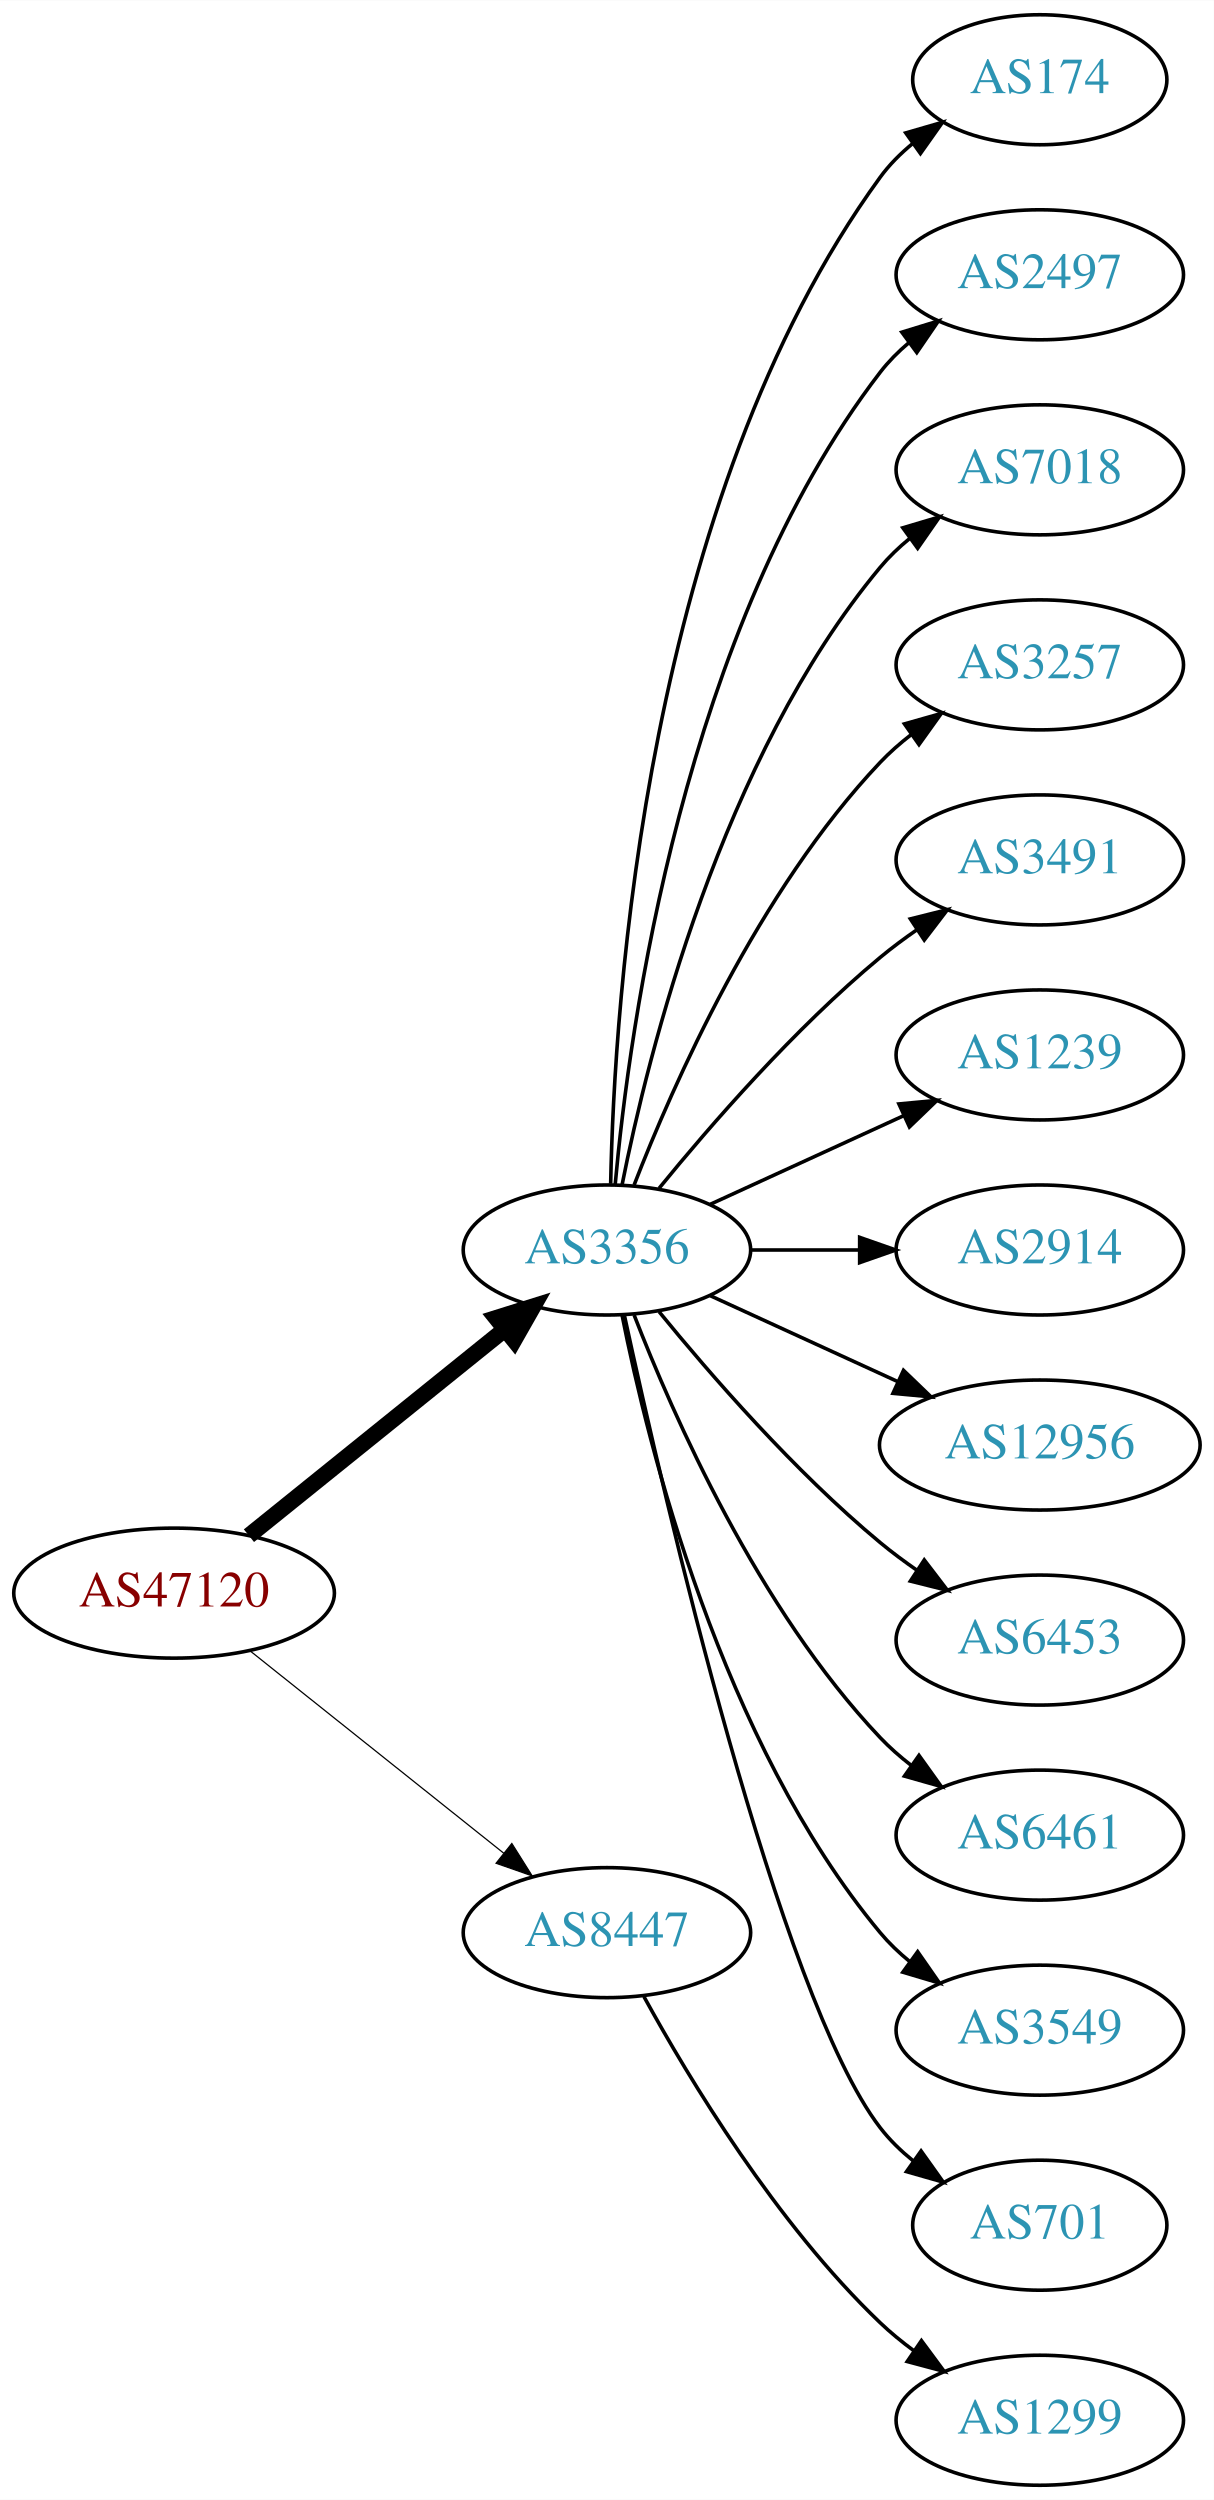
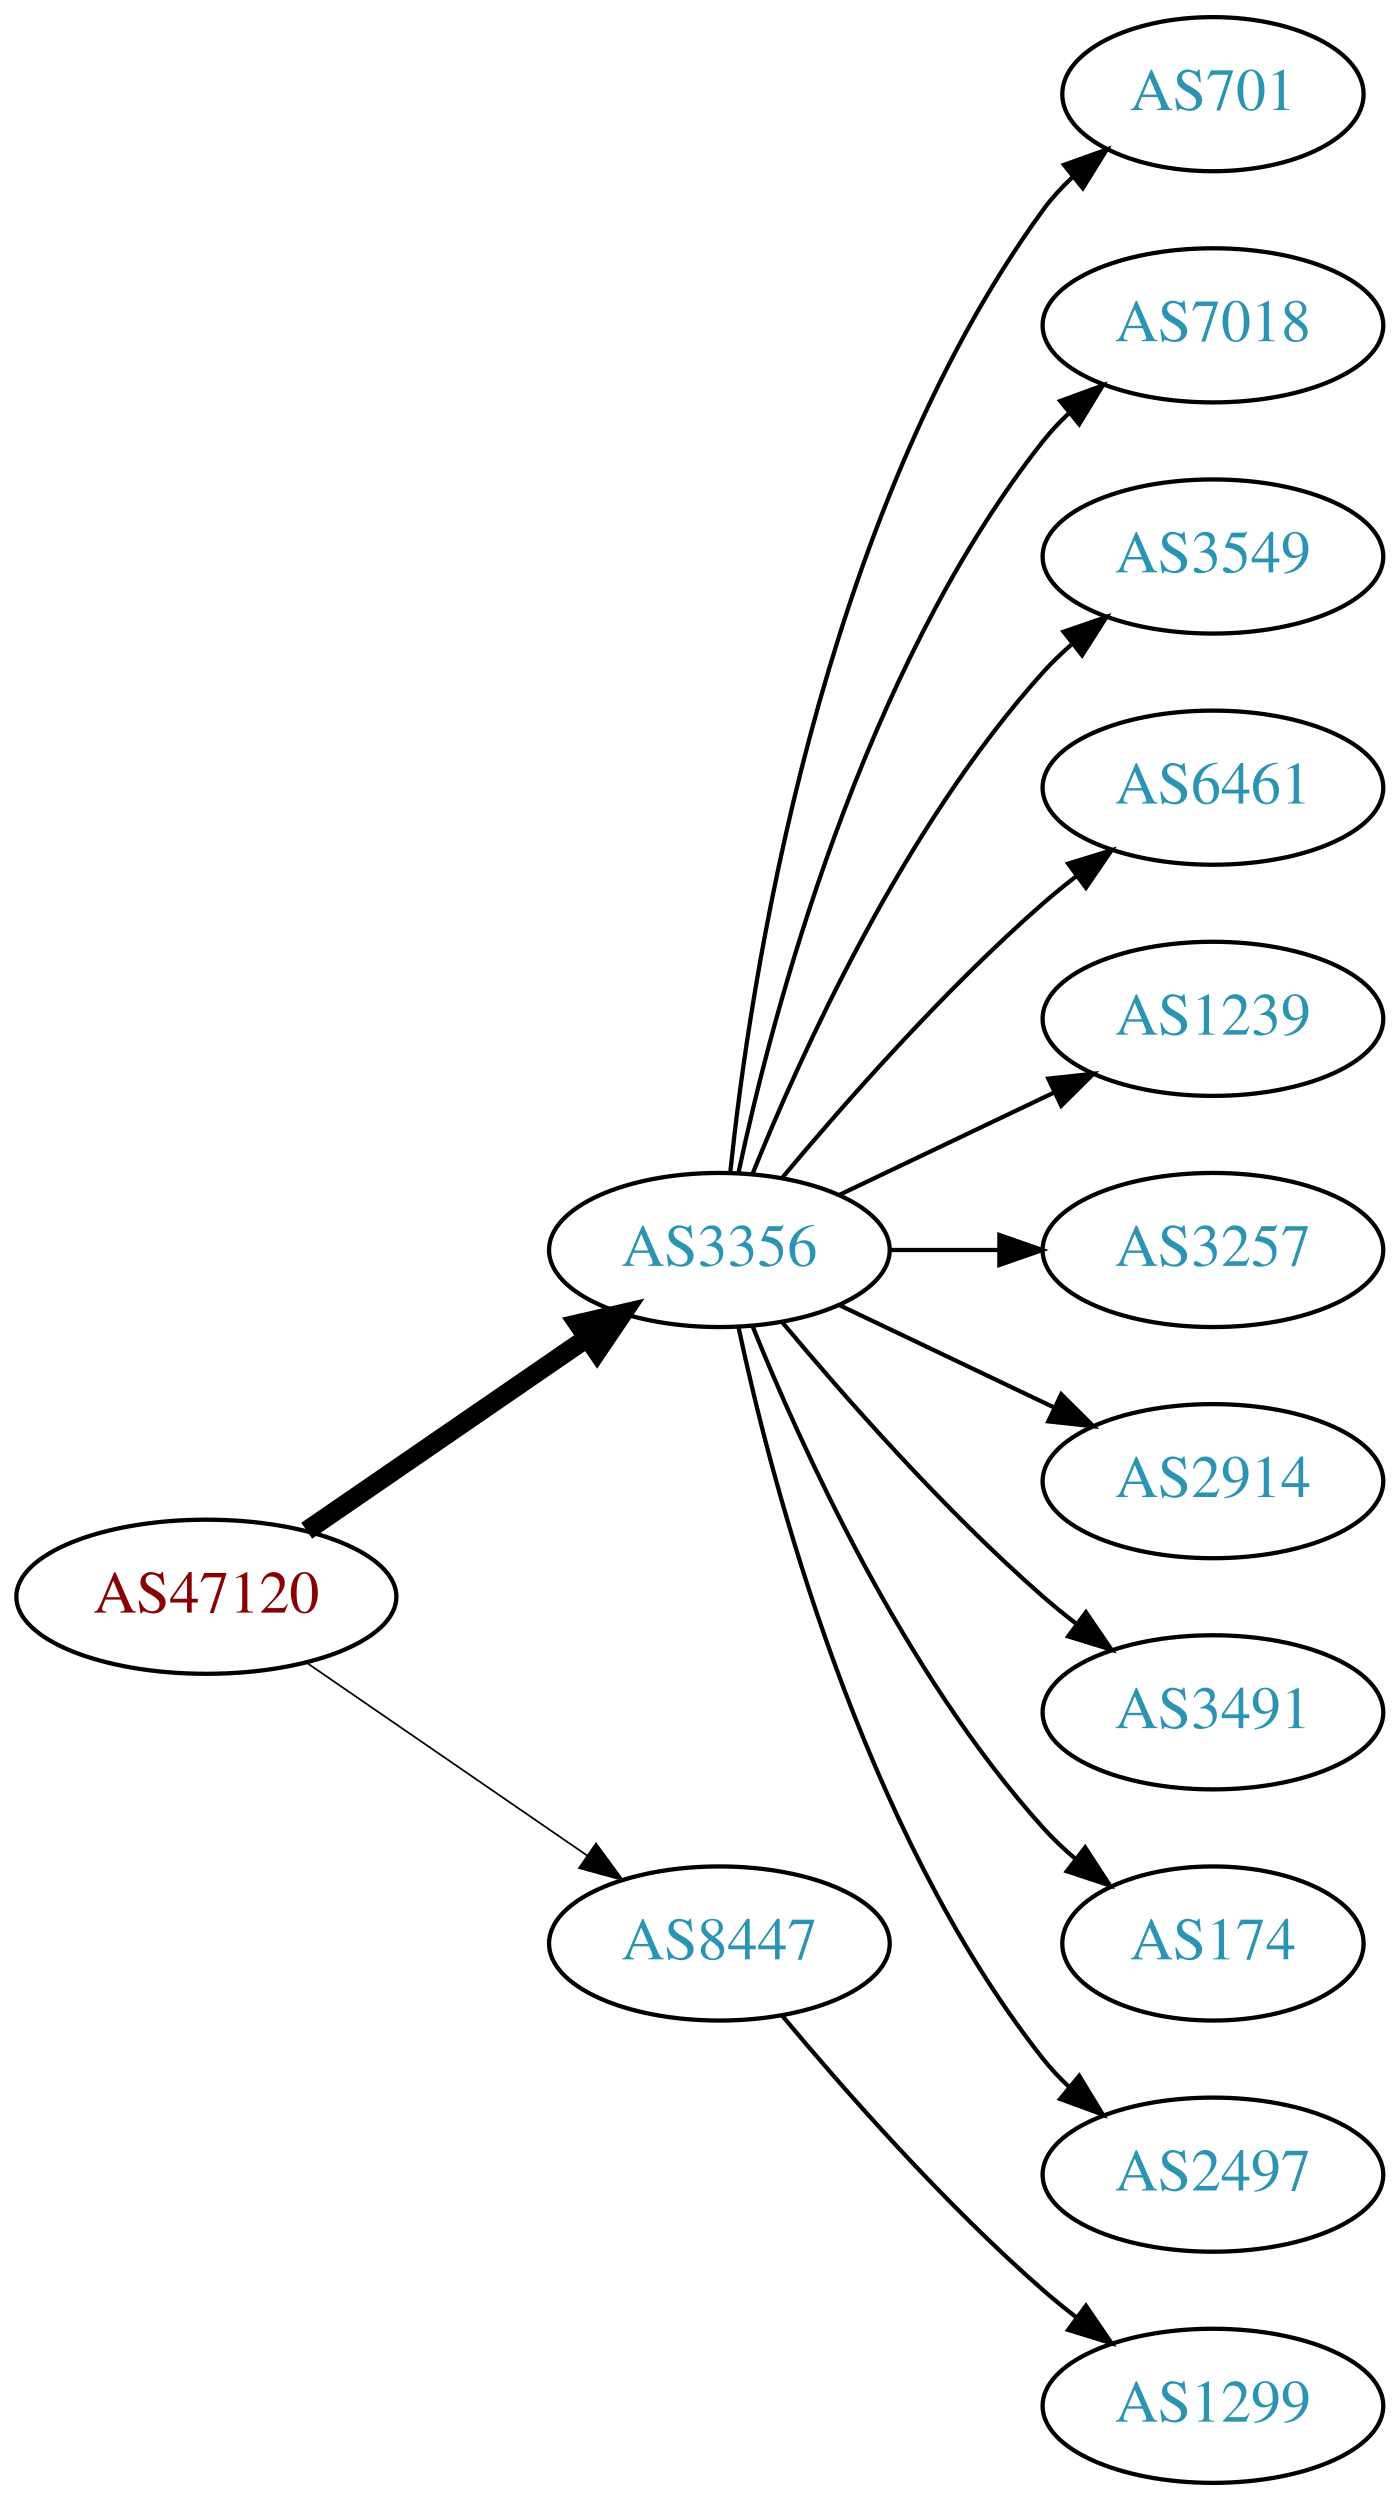
- <svg xmlns="http://www.w3.org/2000/svg" xmlns:xlink="http://www.w3.org/1999/xlink" width="336pt" height="692pt" viewBox="0.00 0.00 336.08 692.00">
-   <g id="graph0" class="graph" transform="scale(1 1) rotate(0) translate(4 688)">
-     <polygon fill="white" stroke="none" points="-4,4 -4,-688 332.077,-688 332.077,4 -4,4" />
+ <svg xmlns="http://www.w3.org/2000/svg" xmlns:xlink="http://www.w3.org/1999/xlink" width="327pt" height="584pt" viewBox="0.00 0.00 326.98 584.00">
+   <g id="graph0" class="graph" transform="scale(1 1) rotate(0) translate(4 580)">
+     <polygon fill="white" stroke="none" points="-4,4 -4,-580 322.978,-580 322.978,4 -4,4" />
    <g id="node1" class="node">
      <g id="a_node1">
        <a xlink:href="/asn/47120" xlink:title="AS47120 ~ Diamond Informatics GmbH [AT]">
-           <ellipse fill="#ffffff" stroke="black" cx="44.196" cy="-247" rx="44.393" ry="18" />
-           <text text-anchor="middle" x="44.196" y="-243.3" font-family="Times,serif" font-size="14.00" fill="#880000">AS47120</text>
+           <ellipse fill="#ffffff" stroke="black" cx="44.196" cy="-207" rx="44.393" ry="18" />
+           <text text-anchor="middle" x="44.196" y="-203.3" font-family="Times,serif" font-size="14.00" fill="#880000">AS47120</text>
        </a>
      </g>
    </g>
    <g id="node2" class="node">
      <g id="a_node2">
        <a xlink:href="/asn/3356" xlink:title="AS3356 ~ Level 3 Parent, LLC [US]">
-           <ellipse fill="#ffffff" stroke="black" cx="164.039" cy="-342" rx="39.794" ry="18" />
-           <text text-anchor="middle" x="164.039" y="-338.3" font-family="Times,serif" font-size="14.00" fill="#2c94b3">AS3356</text>
+           <ellipse fill="#ffffff" stroke="black" cx="164.039" cy="-288" rx="39.794" ry="18" />
+           <text text-anchor="middle" x="164.039" y="-284.3" font-family="Times,serif" font-size="14.00" fill="#2c94b3">AS3356</text>
        </a>
      </g>
    </g>
    <g id="edge1" class="edge">
-       <path fill="none" stroke="black" stroke-width="4.5" d="M64.92,-262.901C84.325,-278.544 114.111,-302.557 135.775,-320.021" />
-       <polygon fill="black" stroke="black" stroke-width="4.5" points="133.386,-323.153 143.642,-326.363 138.328,-317.022 133.386,-323.153" />
+       <path fill="none" stroke="black" stroke-width="4.5" d="M67.639,-222.426C86.22,-235.198 112.781,-253.455 133.161,-267.463" />
+       <polygon fill="black" stroke="black" stroke-width="4.5" points="131.003,-270.758 141.475,-273.178 135.464,-264.269 131.003,-270.758" />
    </g>
    <g id="node3" class="node">
      <g id="a_node3">
        <a xlink:href="/asn/8447" xlink:title="AS8447 ~ A1 Telekom Austria AG [AT]">
-           <ellipse fill="#ffffff" stroke="black" cx="164.039" cy="-153" rx="39.794" ry="18" />
-           <text text-anchor="middle" x="164.039" y="-149.3" font-family="Times,serif" font-size="14.00" fill="#2c94b3">AS8447</text>
+           <ellipse fill="#ffffff" stroke="black" cx="164.039" cy="-126" rx="39.794" ry="18" />
+           <text text-anchor="middle" x="164.039" y="-122.3" font-family="Times,serif" font-size="14.00" fill="#2c94b3">AS8447</text>
        </a>
      </g>
    </g>
    <g id="edge2" class="edge">
-       <path fill="none" stroke="black" stroke-width="0.346" d="M65.186,-231.054C84.518,-215.634 113.969,-192.141 135.512,-174.957" />
-       <polygon fill="black" stroke="black" stroke-width="0.346" points="137.708,-177.682 143.343,-168.71 133.343,-172.21 137.708,-177.682" />
+       <path fill="none" stroke="black" stroke-width="0.409" d="M67.639,-191.574C86.22,-178.802 112.781,-160.545 133.161,-146.537" />
+       <polygon fill="black" stroke="black" stroke-width="0.409" points="135.216,-149.371 141.475,-140.822 131.251,-143.602 135.216,-149.371" />
    </g>
    <g id="node4" class="node">
      <g id="a_node4">
-         <a xlink:href="/asn/174" xlink:title="AS174 ~ Cogent Communications [US]">
-           <ellipse fill="#ffffff" stroke="black" cx="283.881" cy="-666" rx="35.194" ry="18" />
-           <text text-anchor="middle" x="283.881" y="-662.3" font-family="Times,serif" font-size="14.00" fill="#2c94b3">AS174</text>
+         <a xlink:href="/asn/701" xlink:title="AS701 ~ UUNET [US]">
+           <ellipse fill="#ffffff" stroke="black" cx="279.332" cy="-558" rx="35.194" ry="18" />
+           <text text-anchor="middle" x="279.332" y="-554.3" font-family="Times,serif" font-size="14.00" fill="#2c94b3">AS701</text>
        </a>
      </g>
    </g>
    <g id="edge3" class="edge">
-       <path fill="none" stroke="black" d="M165.071,-360.337C166.044,-410.079 174.763,-549.806 239.685,-639 242.203,-642.459 245.311,-645.575 248.698,-648.354" />
-       <polygon fill="black" stroke="black" points="246.778,-651.284 256.956,-654.229 250.837,-645.58 246.778,-651.284" />
+       <path fill="none" stroke="black" d="M166.595,-306.256C171.066,-349.303 187.199,-458.94 239.685,-531 241.661,-533.712 243.995,-536.249 246.522,-538.595" />
+       <polygon fill="black" stroke="black" points="244.539,-541.493 254.517,-545.055 248.938,-536.048 244.539,-541.493" />
    </g>
    <g id="node5" class="node">
      <g id="a_node5">
-         <a xlink:href="/asn/2497" xlink:title="AS2497 ~ Internet Initiative Japan Inc. [JP]">
-           <ellipse fill="#ffffff" stroke="black" cx="283.881" cy="-612" rx="39.794" ry="18" />
-           <text text-anchor="middle" x="283.881" y="-608.3" font-family="Times,serif" font-size="14.00" fill="#2c94b3">AS2497</text>
+         <a xlink:href="/asn/7018" xlink:title="AS7018 ~ AT&amp;T Services, Inc. [US]">
+           <ellipse fill="#ffffff" stroke="black" cx="279.332" cy="-504" rx="39.794" ry="18" />
+           <text text-anchor="middle" x="279.332" y="-500.3" font-family="Times,serif" font-size="14.00" fill="#2c94b3">AS7018</text>
        </a>
      </g>
    </g>
    <g id="edge4" class="edge">
-       <path fill="none" stroke="black" d="M166.323,-360.117C170.221,-403.332 185.238,-514.131 239.685,-585 241.975,-587.981 244.695,-590.716 247.639,-593.205" />
-       <polygon fill="black" stroke="black" points="245.686,-596.113 255.816,-599.218 249.833,-590.473 245.686,-596.113" />
+       <path fill="none" stroke="black" d="M168.529,-306.16C176.16,-342.03 197.152,-423.155 239.685,-477 241.493,-479.288 243.545,-481.462 245.74,-483.51" />
+       <polygon fill="black" stroke="black" points="243.651,-486.323 253.6,-489.966 248.094,-480.914 243.651,-486.323" />
    </g>
    <g id="node6" class="node">
      <g id="a_node6">
-         <a xlink:href="/asn/7018" xlink:title="AS7018 ~ AT&amp;T Services, Inc. [US]">
-           <ellipse fill="#ffffff" stroke="black" cx="283.881" cy="-558" rx="39.794" ry="18" />
-           <text text-anchor="middle" x="283.881" y="-554.3" font-family="Times,serif" font-size="14.00" fill="#2c94b3">AS7018</text>
+         <a xlink:href="/asn/3549" xlink:title="AS3549 ~ Level 3 Parent, LLC [US]">
+           <ellipse fill="#ffffff" stroke="black" cx="279.332" cy="-450" rx="39.794" ry="18" />
+           <text text-anchor="middle" x="279.332" y="-446.3" font-family="Times,serif" font-size="14.00" fill="#2c94b3">AS3549</text>
        </a>
      </g>
    </g>
    <g id="edge5" class="edge">
-       <path fill="none" stroke="black" d="M168.237,-360.073C175.401,-396.141 195.675,-478.125 239.685,-531 242.09,-533.889 244.886,-536.563 247.879,-539.013" />
-       <polygon fill="black" stroke="black" points="245.967,-541.95 256.122,-544.973 250.069,-536.277 245.967,-541.95" />
+       <path fill="none" stroke="black" d="M171.786,-305.787C182.837,-333.243 206.891,-386.578 239.685,-423 241.688,-425.224 243.906,-427.363 246.239,-429.397" />
+       <polygon fill="black" stroke="black" points="244.437,-432.433 254.458,-435.873 248.769,-426.935 244.437,-432.433" />
    </g>
    <g id="node7" class="node">
      <g id="a_node7">
-         <a xlink:href="/asn/3257" xlink:title="AS3257 ~ GTT [DE]">
-           <ellipse fill="#ffffff" stroke="black" cx="283.881" cy="-504" rx="39.794" ry="18" />
-           <text text-anchor="middle" x="283.881" y="-500.3" font-family="Times,serif" font-size="14.00" fill="#2c94b3">AS3257</text>
+         <a xlink:href="/asn/6461" xlink:title="AS6461 ~ Zayo Bandwidth [US]">
+           <ellipse fill="#ffffff" stroke="black" cx="279.332" cy="-396" rx="39.794" ry="18" />
+           <text text-anchor="middle" x="279.332" y="-392.3" font-family="Times,serif" font-size="14.00" fill="#2c94b3">AS6461</text>
        </a>
      </g>
    </g>
    <g id="edge6" class="edge">
-       <path fill="none" stroke="black" d="M171.562,-359.994C182.312,-387.728 205.969,-441.429 239.685,-477 242.271,-479.728 245.188,-482.294 248.257,-484.677" />
-       <polygon fill="black" stroke="black" points="246.411,-487.658 256.605,-490.543 250.435,-481.93 246.411,-487.658" />
+       <path fill="none" stroke="black" d="M178.669,-304.817C192.951,-321.929 216.498,-348.745 239.685,-369 242.151,-371.154 244.789,-373.294 247.487,-375.372" />
+       <polygon fill="black" stroke="black" points="245.512,-378.264 255.641,-381.37 249.66,-372.625 245.512,-378.264" />
    </g>
    <g id="node8" class="node">
      <g id="a_node8">
-         <a xlink:href="/asn/3491" xlink:title="AS3491 ~ PCCW Global, Inc. [US]">
-           <ellipse fill="#ffffff" stroke="black" cx="283.881" cy="-450" rx="39.794" ry="18" />
-           <text text-anchor="middle" x="283.881" y="-446.3" font-family="Times,serif" font-size="14.00" fill="#2c94b3">AS3491</text>
+         <a xlink:href="/asn/1239" xlink:title="AS1239 ~ Sprint [US]">
+           <ellipse fill="#ffffff" stroke="black" cx="279.332" cy="-342" rx="39.794" ry="18" />
+           <text text-anchor="middle" x="279.332" y="-338.3" font-family="Times,serif" font-size="14.00" fill="#2c94b3">AS1239</text>
        </a>
      </g>
    </g>
    <g id="edge7" class="edge">
-       <path fill="none" stroke="black" d="M178.458,-359.065C192.572,-376.375 215.987,-403.345 239.685,-423 242.901,-425.668 246.402,-428.27 249.972,-430.741" />
-       <polygon fill="black" stroke="black" points="248.05,-433.666 258.329,-436.236 251.896,-427.817 248.05,-433.666" />
+       <path fill="none" stroke="black" d="M192.175,-300.934C207.169,-308.081 225.99,-317.052 242.213,-324.785" />
+       <polygon fill="black" stroke="black" points="240.884,-328.028 251.417,-329.171 243.895,-321.709 240.884,-328.028" />
    </g>
    <g id="node9" class="node">
      <g id="a_node9">
-         <a xlink:href="/asn/1239" xlink:title="AS1239 ~ Sprint [US]">
-           <ellipse fill="#ffffff" stroke="black" cx="283.881" cy="-396" rx="39.794" ry="18" />
-           <text text-anchor="middle" x="283.881" y="-392.3" font-family="Times,serif" font-size="14.00" fill="#2c94b3">AS1239</text>
+         <a xlink:href="/asn/3257" xlink:title="AS3257 ~ GTT [DE]">
+           <ellipse fill="#ffffff" stroke="black" cx="279.332" cy="-288" rx="39.794" ry="18" />
+           <text text-anchor="middle" x="279.332" y="-284.3" font-family="Times,serif" font-size="14.00" fill="#2c94b3">AS3257</text>
        </a>
      </g>
    </g>
    <g id="edge8" class="edge">
-       <path fill="none" stroke="black" d="M192.667,-354.661C208.624,-361.973 228.895,-371.261 246.178,-379.181" />
-       <polygon fill="black" stroke="black" points="244.876,-382.435 255.425,-383.419 247.793,-376.071 244.876,-382.435" />
+       <path fill="none" stroke="black" d="M203.711,-288C211.914,-288 220.678,-288 229.21,-288" />
+       <polygon fill="black" stroke="black" points="229.449,-291.5 239.449,-288 229.449,-284.5 229.449,-291.5" />
    </g>
    <g id="node10" class="node">
      <g id="a_node10">
        <a xlink:href="/asn/2914" xlink:title="AS2914 ~ NTT America, Inc. [US]">
-           <ellipse fill="#ffffff" stroke="black" cx="283.881" cy="-342" rx="39.794" ry="18" />
-           <text text-anchor="middle" x="283.881" y="-338.3" font-family="Times,serif" font-size="14.00" fill="#2c94b3">AS2914</text>
+           <ellipse fill="#ffffff" stroke="black" cx="279.332" cy="-234" rx="39.794" ry="18" />
+           <text text-anchor="middle" x="279.332" y="-230.3" font-family="Times,serif" font-size="14.00" fill="#2c94b3">AS2914</text>
        </a>
      </g>
    </g>
    <g id="edge9" class="edge">
-       <path fill="none" stroke="black" d="M203.951,-342C213.505,-342 223.854,-342 233.817,-342" />
-       <polygon fill="black" stroke="black" points="234.009,-345.5 244.009,-342 234.009,-338.5 234.009,-345.5" />
+       <path fill="none" stroke="black" d="M192.175,-275.066C207.169,-267.919 225.99,-258.948 242.213,-251.215" />
+       <polygon fill="black" stroke="black" points="243.895,-254.291 251.417,-246.829 240.884,-247.972 243.895,-254.291" />
    </g>
    <g id="node11" class="node">
      <g id="a_node11">
-         <a xlink:href="/asn/12956" xlink:title="AS12956 ~ TELXIUS [ES]">
-           <ellipse fill="#ffffff" stroke="black" cx="283.881" cy="-288" rx="44.393" ry="18" />
-           <text text-anchor="middle" x="283.881" y="-284.3" font-family="Times,serif" font-size="14.00" fill="#2c94b3">AS12956</text>
+         <a xlink:href="/asn/3491" xlink:title="AS3491 ~ PCCW Global, Inc. [US]">
+           <ellipse fill="#ffffff" stroke="black" cx="279.332" cy="-180" rx="39.794" ry="18" />
+           <text text-anchor="middle" x="279.332" y="-176.3" font-family="Times,serif" font-size="14.00" fill="#2c94b3">AS3491</text>
        </a>
      </g>
    </g>
    <g id="edge10" class="edge">
-       <path fill="none" stroke="black" d="M192.667,-329.339C208.165,-322.238 227.732,-313.272 244.678,-305.506" />
-       <polygon fill="black" stroke="black" points="246.148,-308.683 253.781,-301.335 243.232,-302.319 246.148,-308.683" />
+       <path fill="none" stroke="black" d="M178.669,-271.183C192.951,-254.071 216.498,-227.255 239.685,-207 242.151,-204.846 244.789,-202.706 247.487,-200.628" />
+       <polygon fill="black" stroke="black" points="249.66,-203.375 255.641,-194.63 245.512,-197.736 249.66,-203.375" />
    </g>
    <g id="node12" class="node">
      <g id="a_node12">
-         <a xlink:href="/asn/6453" xlink:title="AS6453 ~ TATA COMMUNICATIONS (AMERICA) INC [US]">
-           <ellipse fill="#ffffff" stroke="black" cx="283.881" cy="-234" rx="39.794" ry="18" />
-           <text text-anchor="middle" x="283.881" y="-230.3" font-family="Times,serif" font-size="14.00" fill="#2c94b3">AS6453</text>
+         <a xlink:href="/asn/174" xlink:title="AS174 ~ Cogent Communications [US]">
+           <ellipse fill="#ffffff" stroke="black" cx="279.332" cy="-126" rx="35.194" ry="18" />
+           <text text-anchor="middle" x="279.332" y="-122.3" font-family="Times,serif" font-size="14.00" fill="#2c94b3">AS174</text>
        </a>
      </g>
    </g>
    <g id="edge11" class="edge">
-       <path fill="none" stroke="black" d="M178.458,-324.935C192.572,-307.625 215.987,-280.655 239.685,-261 242.901,-258.332 246.402,-255.73 249.972,-253.259" />
-       <polygon fill="black" stroke="black" points="251.896,-256.183 258.329,-247.764 248.05,-250.334 251.896,-256.183" />
+       <path fill="none" stroke="black" d="M171.786,-270.213C182.837,-242.757 206.891,-189.422 239.685,-153 242.001,-150.428 244.606,-147.97 247.341,-145.657" />
+       <polygon fill="black" stroke="black" points="249.479,-148.428 255.264,-139.552 245.207,-142.883 249.479,-148.428" />
    </g>
    <g id="node13" class="node">
      <g id="a_node13">
-         <a xlink:href="/asn/6461" xlink:title="AS6461 ~ Zayo Bandwidth [US]">
-           <ellipse fill="#ffffff" stroke="black" cx="283.881" cy="-180" rx="39.794" ry="18" />
-           <text text-anchor="middle" x="283.881" y="-176.3" font-family="Times,serif" font-size="14.00" fill="#2c94b3">AS6461</text>
+         <a xlink:href="/asn/2497" xlink:title="AS2497 ~ Internet Initiative Japan Inc. [JP]">
+           <ellipse fill="#ffffff" stroke="black" cx="279.332" cy="-72" rx="39.794" ry="18" />
+           <text text-anchor="middle" x="279.332" y="-68.3" font-family="Times,serif" font-size="14.00" fill="#2c94b3">AS2497</text>
        </a>
      </g>
    </g>
    <g id="edge12" class="edge">
-       <path fill="none" stroke="black" d="M171.562,-324.006C182.312,-296.272 205.969,-242.571 239.685,-207 242.271,-204.272 245.188,-201.706 248.257,-199.323" />
-       <polygon fill="black" stroke="black" points="250.435,-202.07 256.605,-193.457 246.411,-196.342 250.435,-202.07" />
+       <path fill="none" stroke="black" d="M168.529,-269.84C176.16,-233.97 197.152,-152.845 239.685,-99 241.493,-96.712 243.545,-94.538 245.74,-92.49" />
+       <polygon fill="black" stroke="black" points="248.094,-95.086 253.6,-86.034 243.651,-89.677 248.094,-95.086" />
    </g>
    <g id="node14" class="node">
      <g id="a_node14">
-         <a xlink:href="/asn/3549" xlink:title="AS3549 ~ Level 3 Parent, LLC [US]">
-           <ellipse fill="#ffffff" stroke="black" cx="283.881" cy="-126" rx="39.794" ry="18" />
-           <text text-anchor="middle" x="283.881" y="-122.3" font-family="Times,serif" font-size="14.00" fill="#2c94b3">AS3549</text>
+         <a xlink:href="/asn/1299" xlink:title="AS1299 ~ Telia Carrier [EU]">
+           <ellipse fill="#ffffff" stroke="black" cx="279.332" cy="-18" rx="39.794" ry="18" />
+           <text text-anchor="middle" x="279.332" y="-14.3" font-family="Times,serif" font-size="14.00" fill="#2c94b3">AS1299</text>
        </a>
      </g>
    </g>
    <g id="edge13" class="edge">
-       <path fill="none" stroke="black" d="M168.237,-323.927C175.401,-287.859 195.675,-205.875 239.685,-153 242.09,-150.111 244.886,-147.437 247.879,-144.987" />
-       <polygon fill="black" stroke="black" points="250.069,-147.723 256.122,-139.027 245.967,-142.05 250.069,-147.723" />
-     </g>
-     <g id="node15" class="node">
-       <g id="a_node15">
-         <a xlink:href="/asn/701" xlink:title="AS701 ~ UUNET [US]">
-           <ellipse fill="#ffffff" stroke="black" cx="283.881" cy="-72" rx="35.194" ry="18" />
-           <text text-anchor="middle" x="283.881" y="-68.3" font-family="Times,serif" font-size="14.00" fill="#2c94b3">AS701</text>
-         </a>
-       </g>
-     </g>
-     <g id="edge14" class="edge">
-       <path fill="none" stroke="black" d="M168.9,-323.775C179.768,-273.729 211.655,-135.484 239.685,-99 242.292,-95.608 245.455,-92.533 248.873,-89.777" />
-       <polygon fill="black" stroke="black" points="251.011,-92.552 257.164,-83.927 246.976,-86.832 251.011,-92.552" />
-     </g>
-     <g id="node16" class="node">
-       <g id="a_node16">
-         <a xlink:href="/asn/1299" xlink:title="AS1299 ~ Telia Carrier [EU]">
-           <ellipse fill="#ffffff" stroke="black" cx="283.881" cy="-18" rx="39.794" ry="18" />
-           <text text-anchor="middle" x="283.881" y="-14.3" font-family="Times,serif" font-size="14.00" fill="#2c94b3">AS1299</text>
-         </a>
-       </g>
-     </g>
-     <g id="edge15" class="edge">
-       <path fill="none" stroke="black" d="M174.28,-135.287C186.825,-112.439 211.002,-72.389 239.685,-45 242.553,-42.261 245.742,-39.653 249.051,-37.215" />
-       <polygon fill="black" stroke="black" points="251.114,-40.044 257.411,-31.523 247.175,-34.258 251.114,-40.044" />
+       <path fill="none" stroke="black" d="M178.669,-109.183C192.951,-92.071 216.498,-65.255 239.685,-45 242.151,-42.846 244.789,-40.706 247.487,-38.628" />
+       <polygon fill="black" stroke="black" points="249.66,-41.375 255.641,-32.63 245.512,-35.736 249.66,-41.375" />
    </g>
  </g>
</svg>
